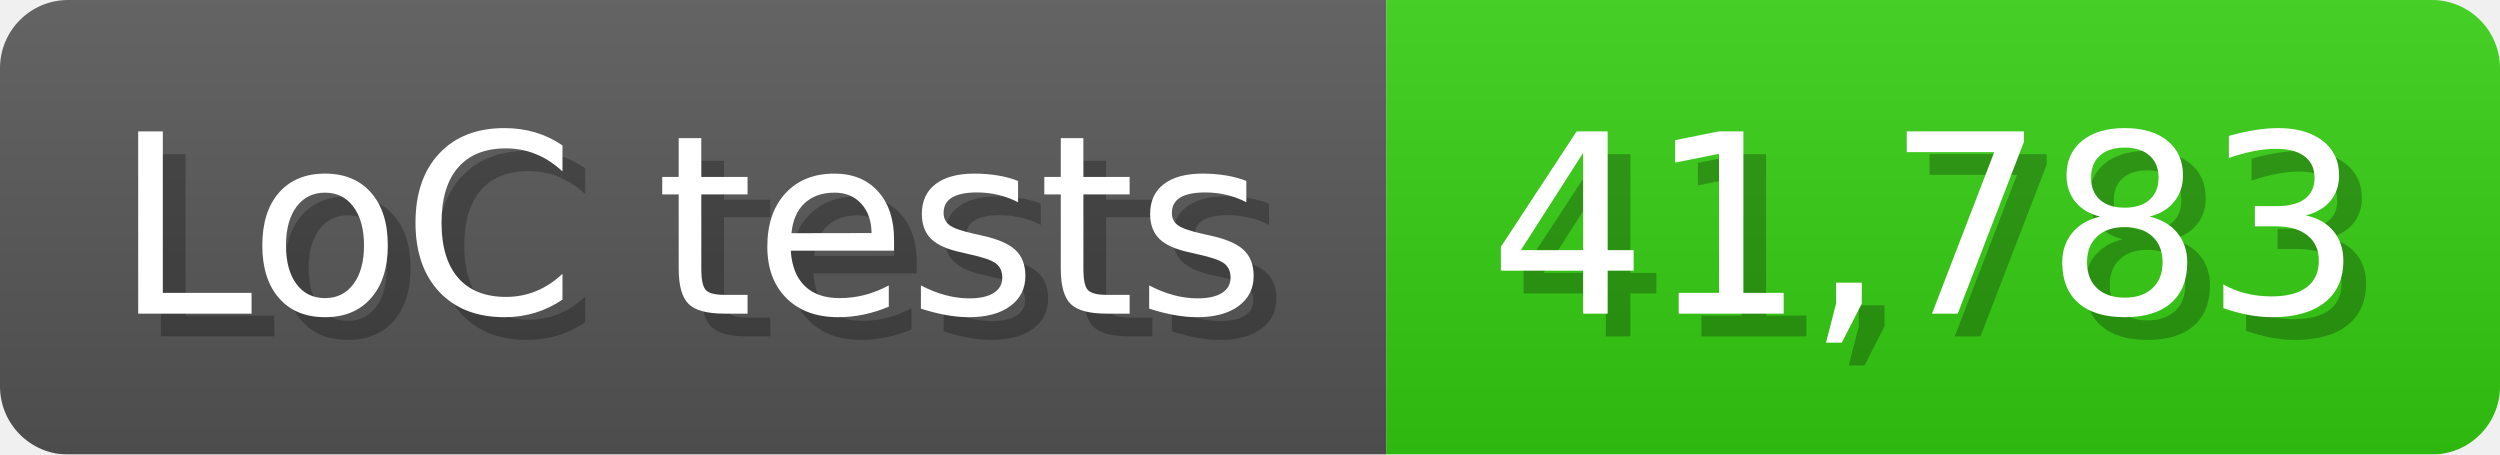
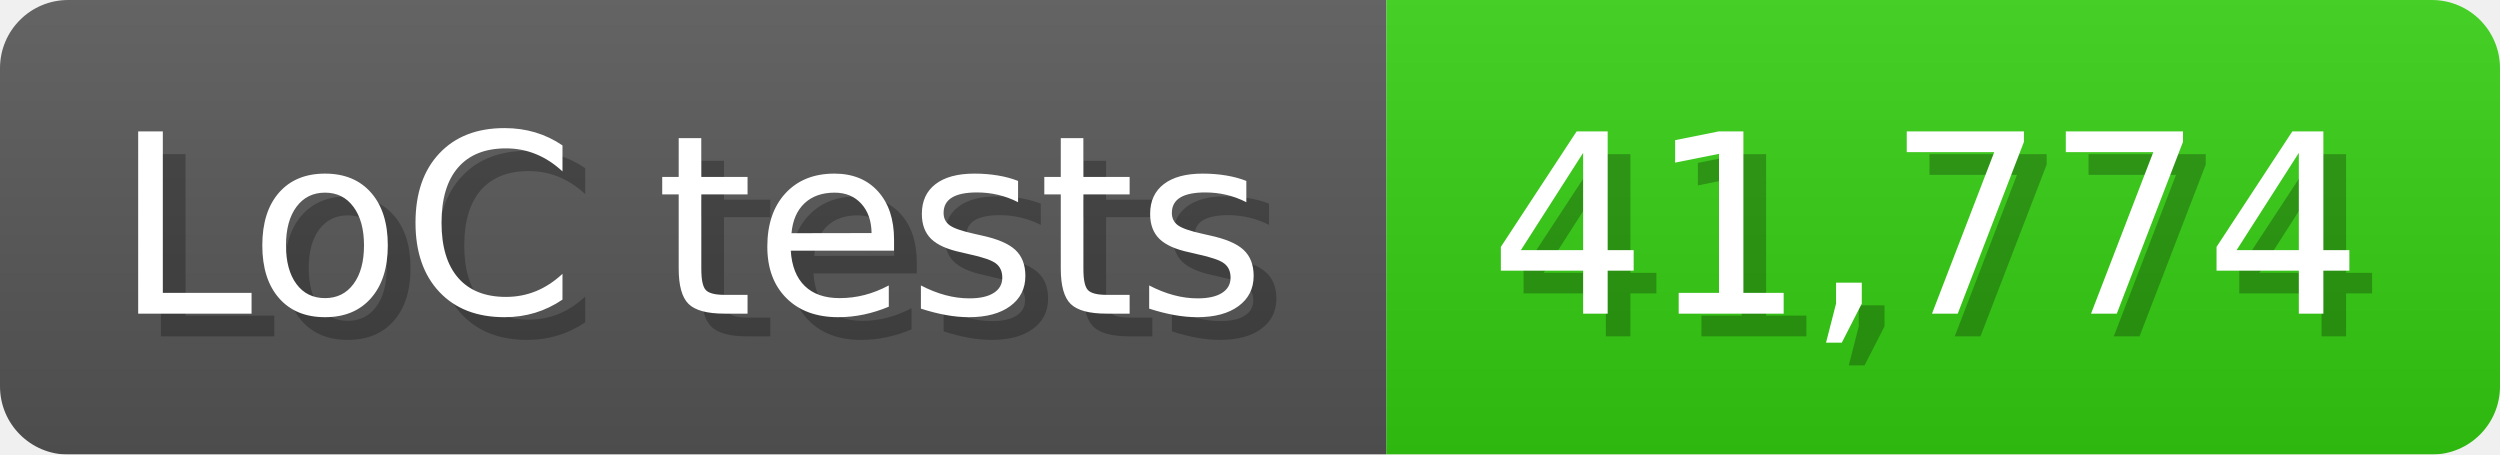
<svg xmlns="http://www.w3.org/2000/svg" width="110" height="20" viewBox="0 0 1100 200">
  <linearGradient id="a" x2="0" y2="100%">
    <stop offset="0" stop-opacity=".1" stop-color="#EEE" />
    <stop offset="1" stop-opacity=".1" />
  </linearGradient>
  <mask id="m">
    <rect width="1100" height="200" rx="30" fill="#FFF" />
  </mask>
  <g mask="url(#m)">
    <rect width="610" height="200" fill="#555" />
    <rect width="490" height="200" fill="#3C1" x="610" />
    <rect width="1100" height="200" fill="url(#a)" />
  </g>
  <g fill="#fff" text-anchor="start" font-family="Verdana,DejaVu Sans,sans-serif" font-size="110">
    <text x="60" y="148" textLength="510" fill="#000" opacity="0.25">LoC tests</text>
    <text x="50" y="138" textLength="510">LoC tests</text>
-     <text x="665" y="148" textLength="390" fill="#000" opacity="0.25">41,783</text>
-     <text x="655" y="138" textLength="390">41,783</text>
+     <text x="665" y="148" textLength="390" fill="#000" opacity="0.25">41,774</text>
+     <text x="655" y="138" textLength="390">41,774</text>
  </g>
</svg>
